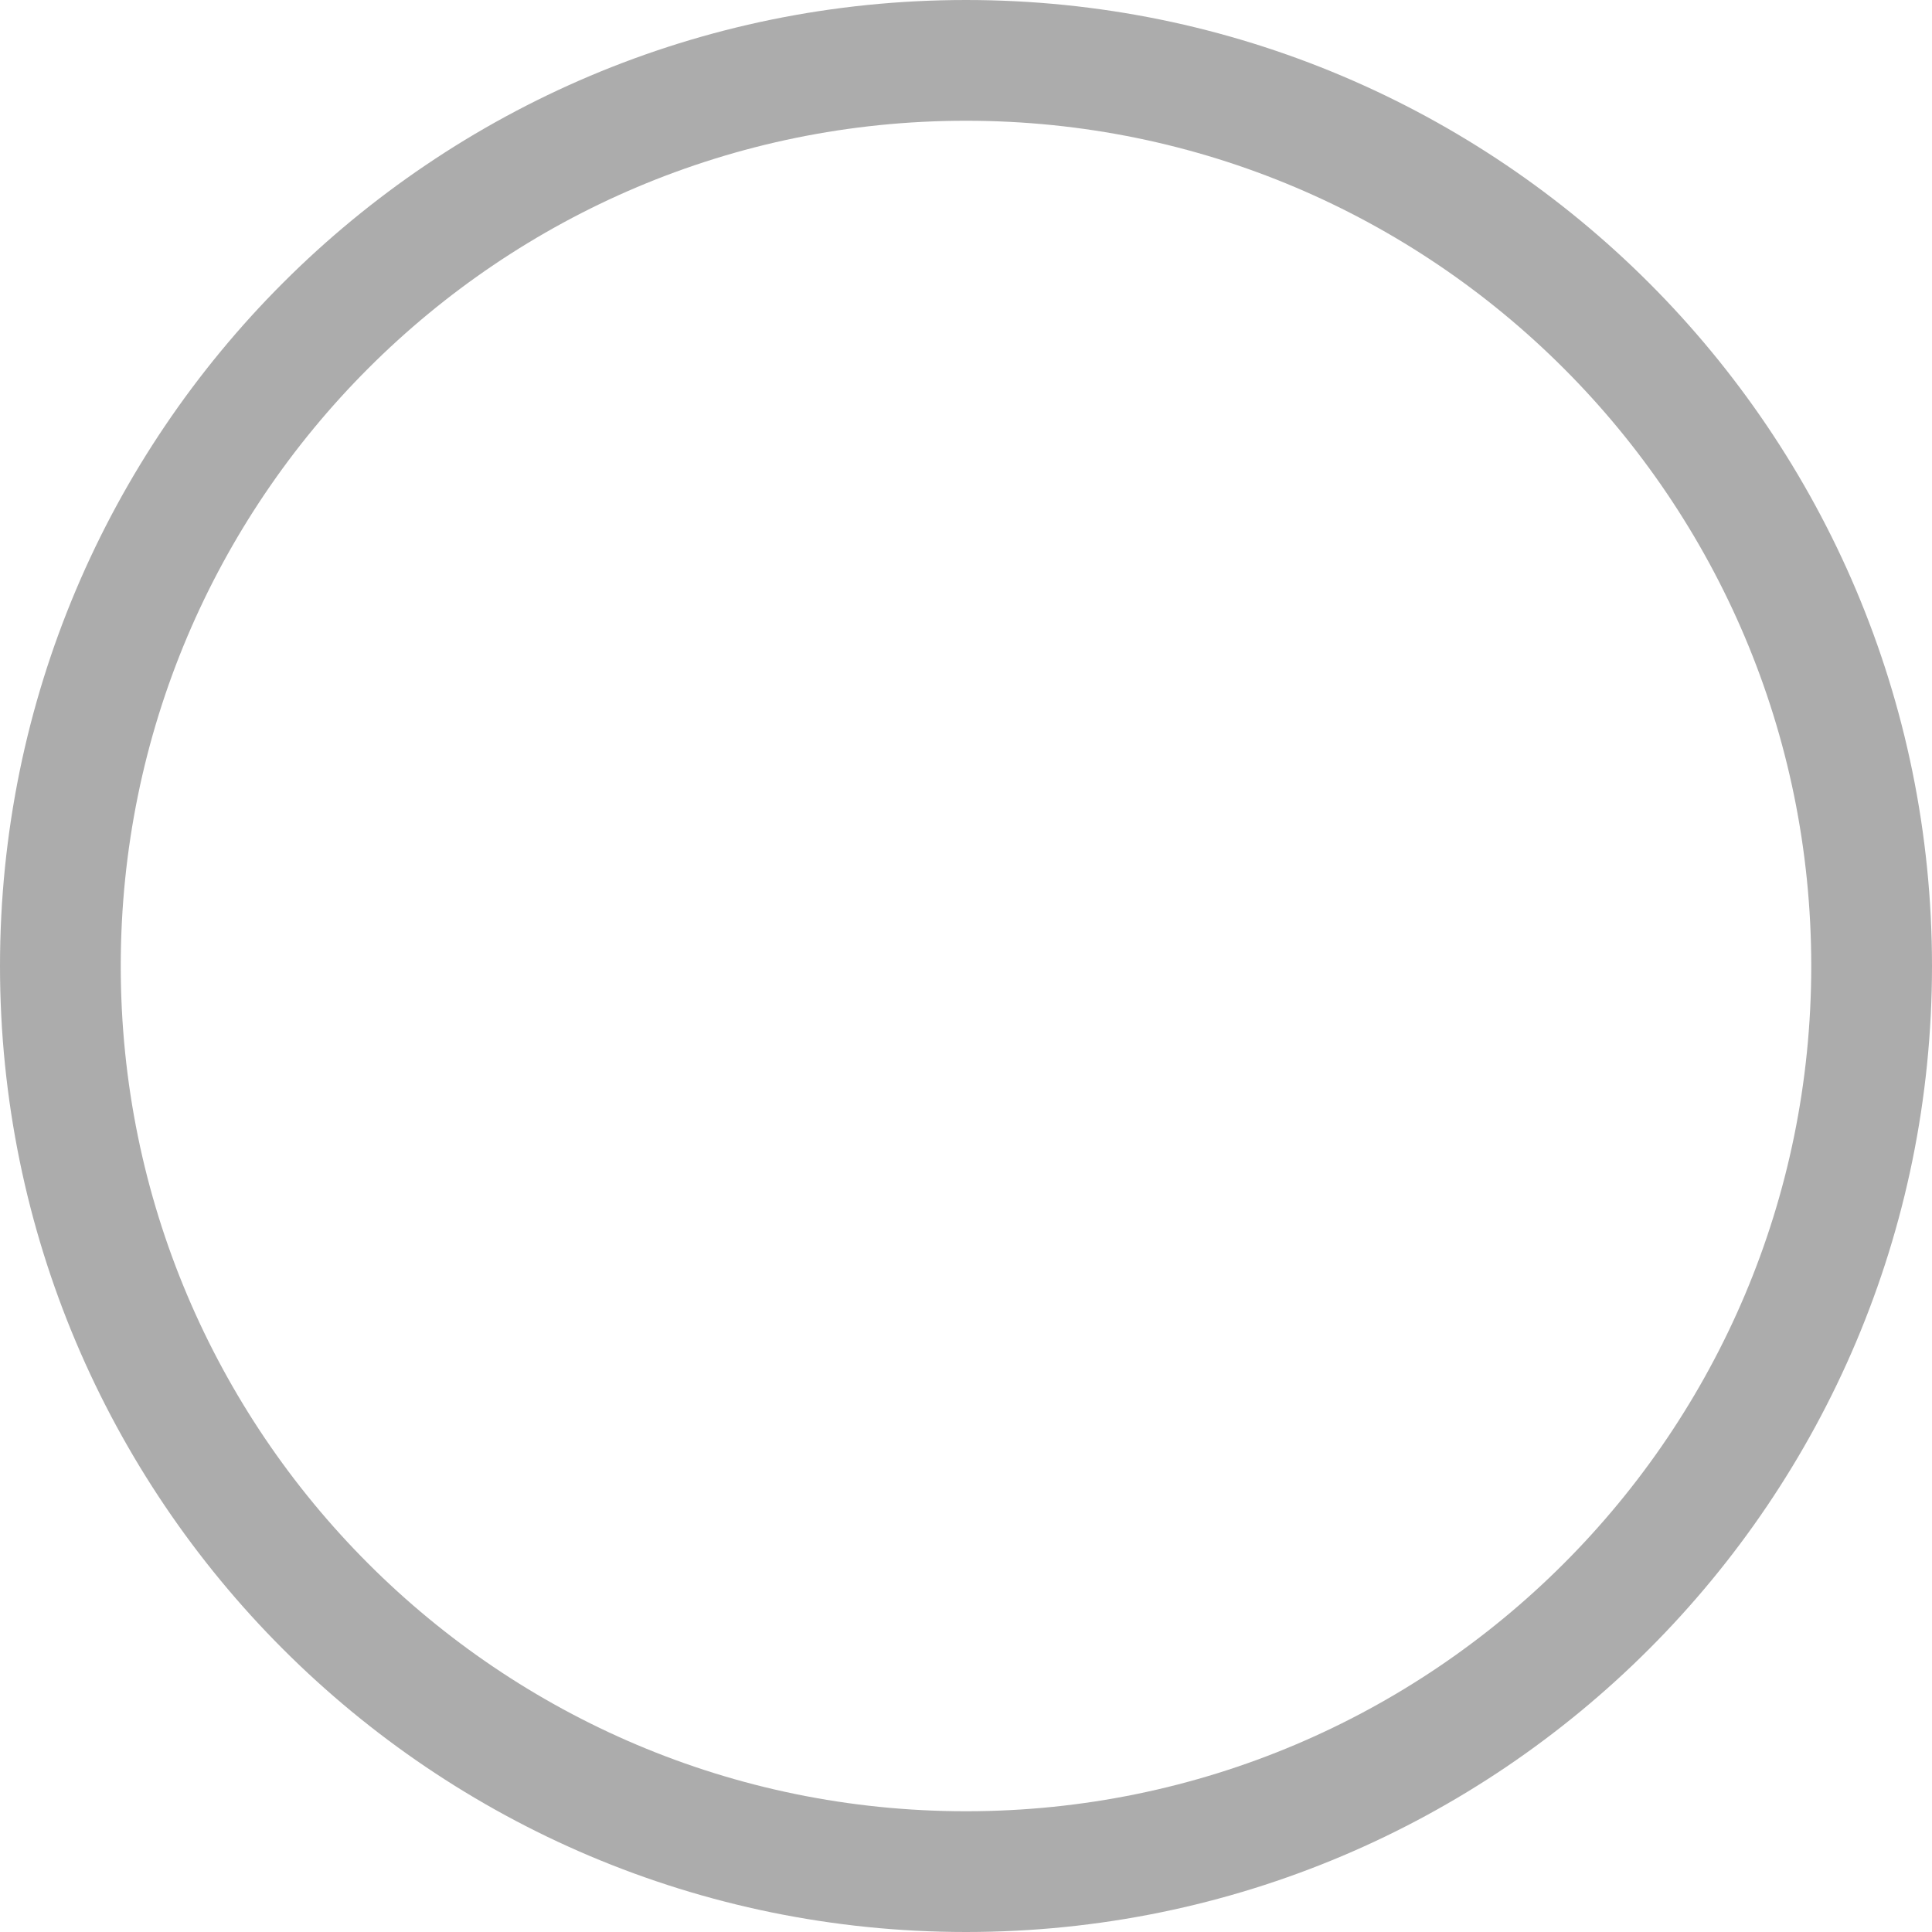
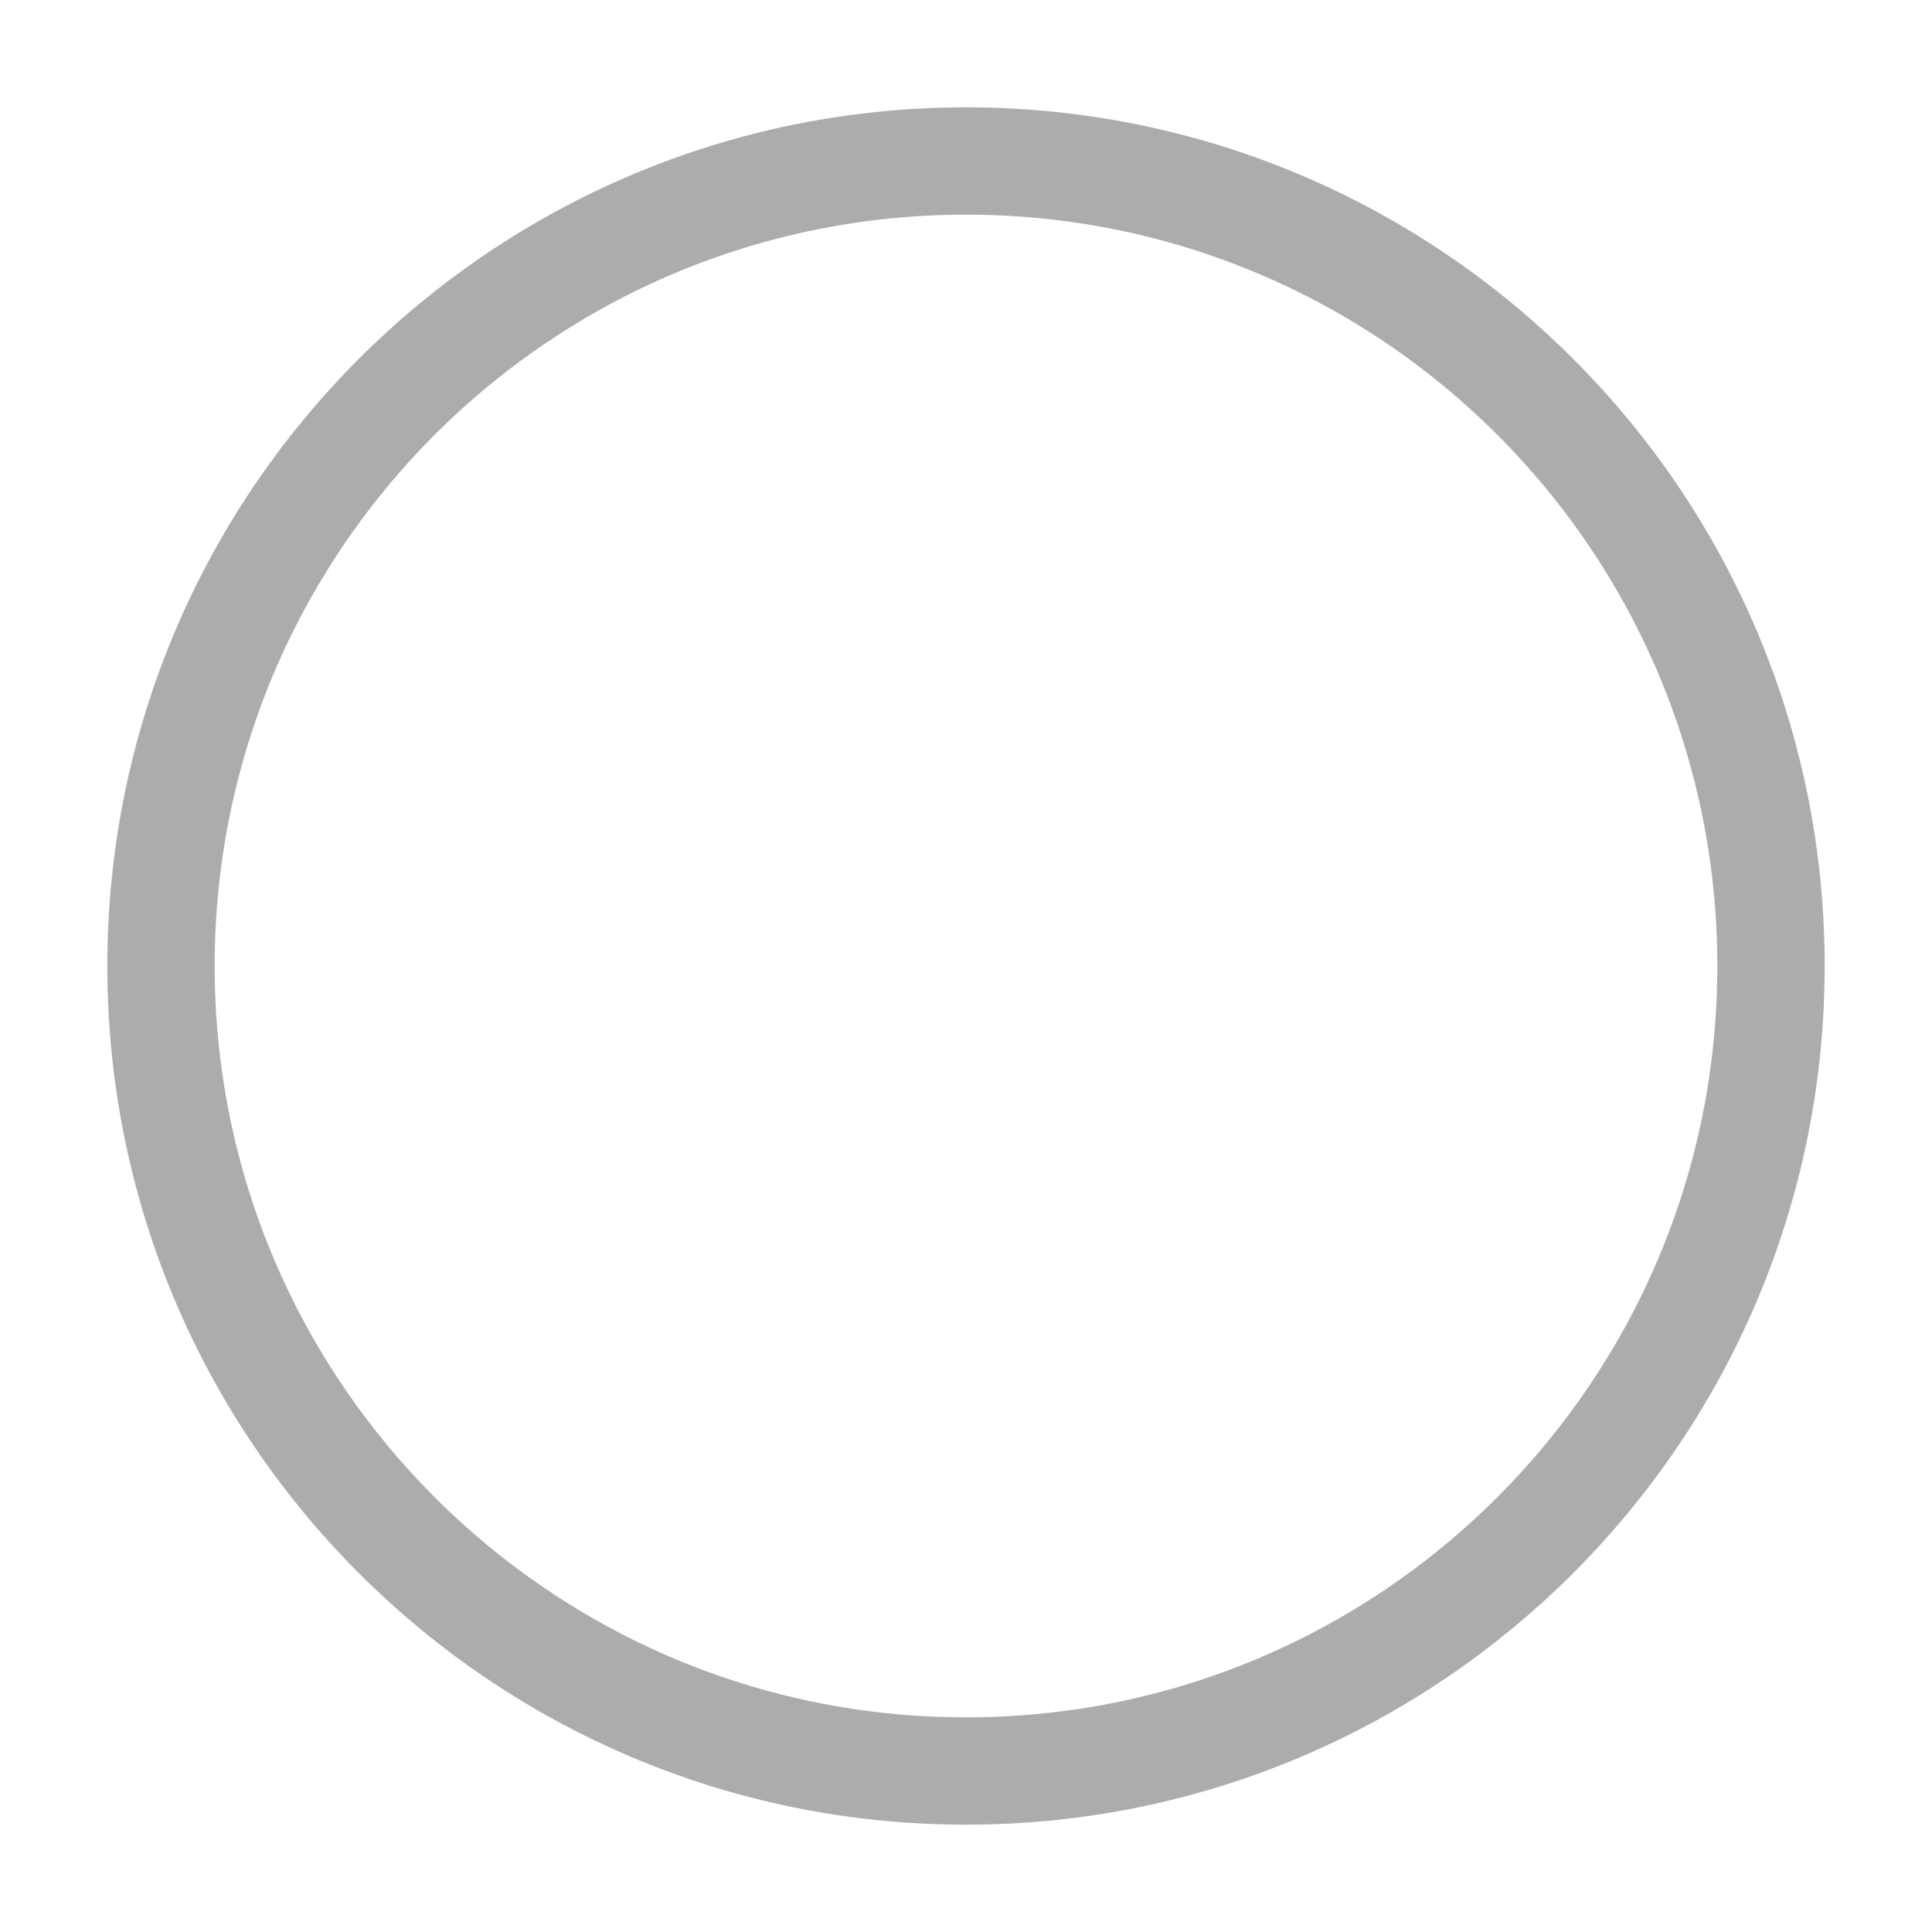
- <svg xmlns="http://www.w3.org/2000/svg" width="16" height="16" fill="none">
+ <svg xmlns="http://www.w3.org/2000/svg" width="18" height="18" fill="none">
  <g>
-     <rect id="svg_1" stroke="#ACACAC" rx="7.5" height="15" width="15" y="0.5" x="0.5" />
+     <rect id="svg_1" stroke="#ACACAC" rx="7.5" height="15" width="15" y="1.5" x="1.5" />
  </g>
</svg>
